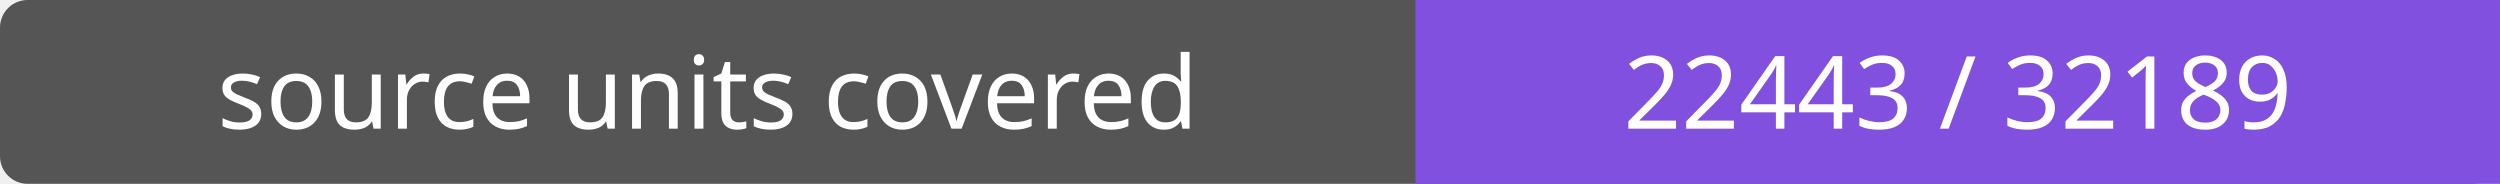
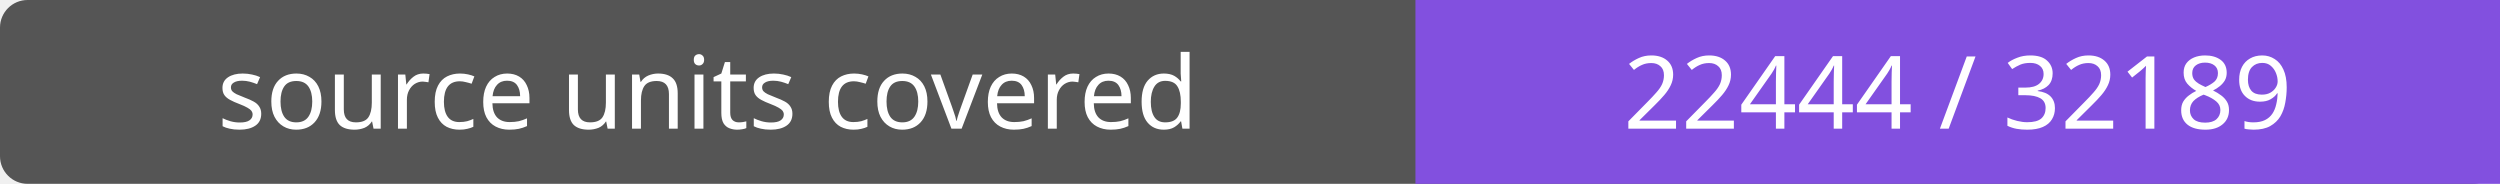
- <svg xmlns="http://www.w3.org/2000/svg" width="272" height="20" role="img" aria-label="source units covered: 22443 / 32189">
+ <svg xmlns="http://www.w3.org/2000/svg" width="272" height="20" role="img" aria-label="source units covered: 22444 / 32189">
  <rect width="272" height="20" rx="3" fill="#555" />
  <path fill="#8250df" d="M154 0h118v20H154z" />
  <g fill="#fff" text-anchor="middle" font-family="Verdana,sans-serif" font-size="11">
    <text x="77.0" y="14">source units covered</text>
-     <text x="213.0" y="14">22443 / 32189</text>
+     <text x="213.0" y="14">22444 / 32189</text>
  </g>
</svg>
